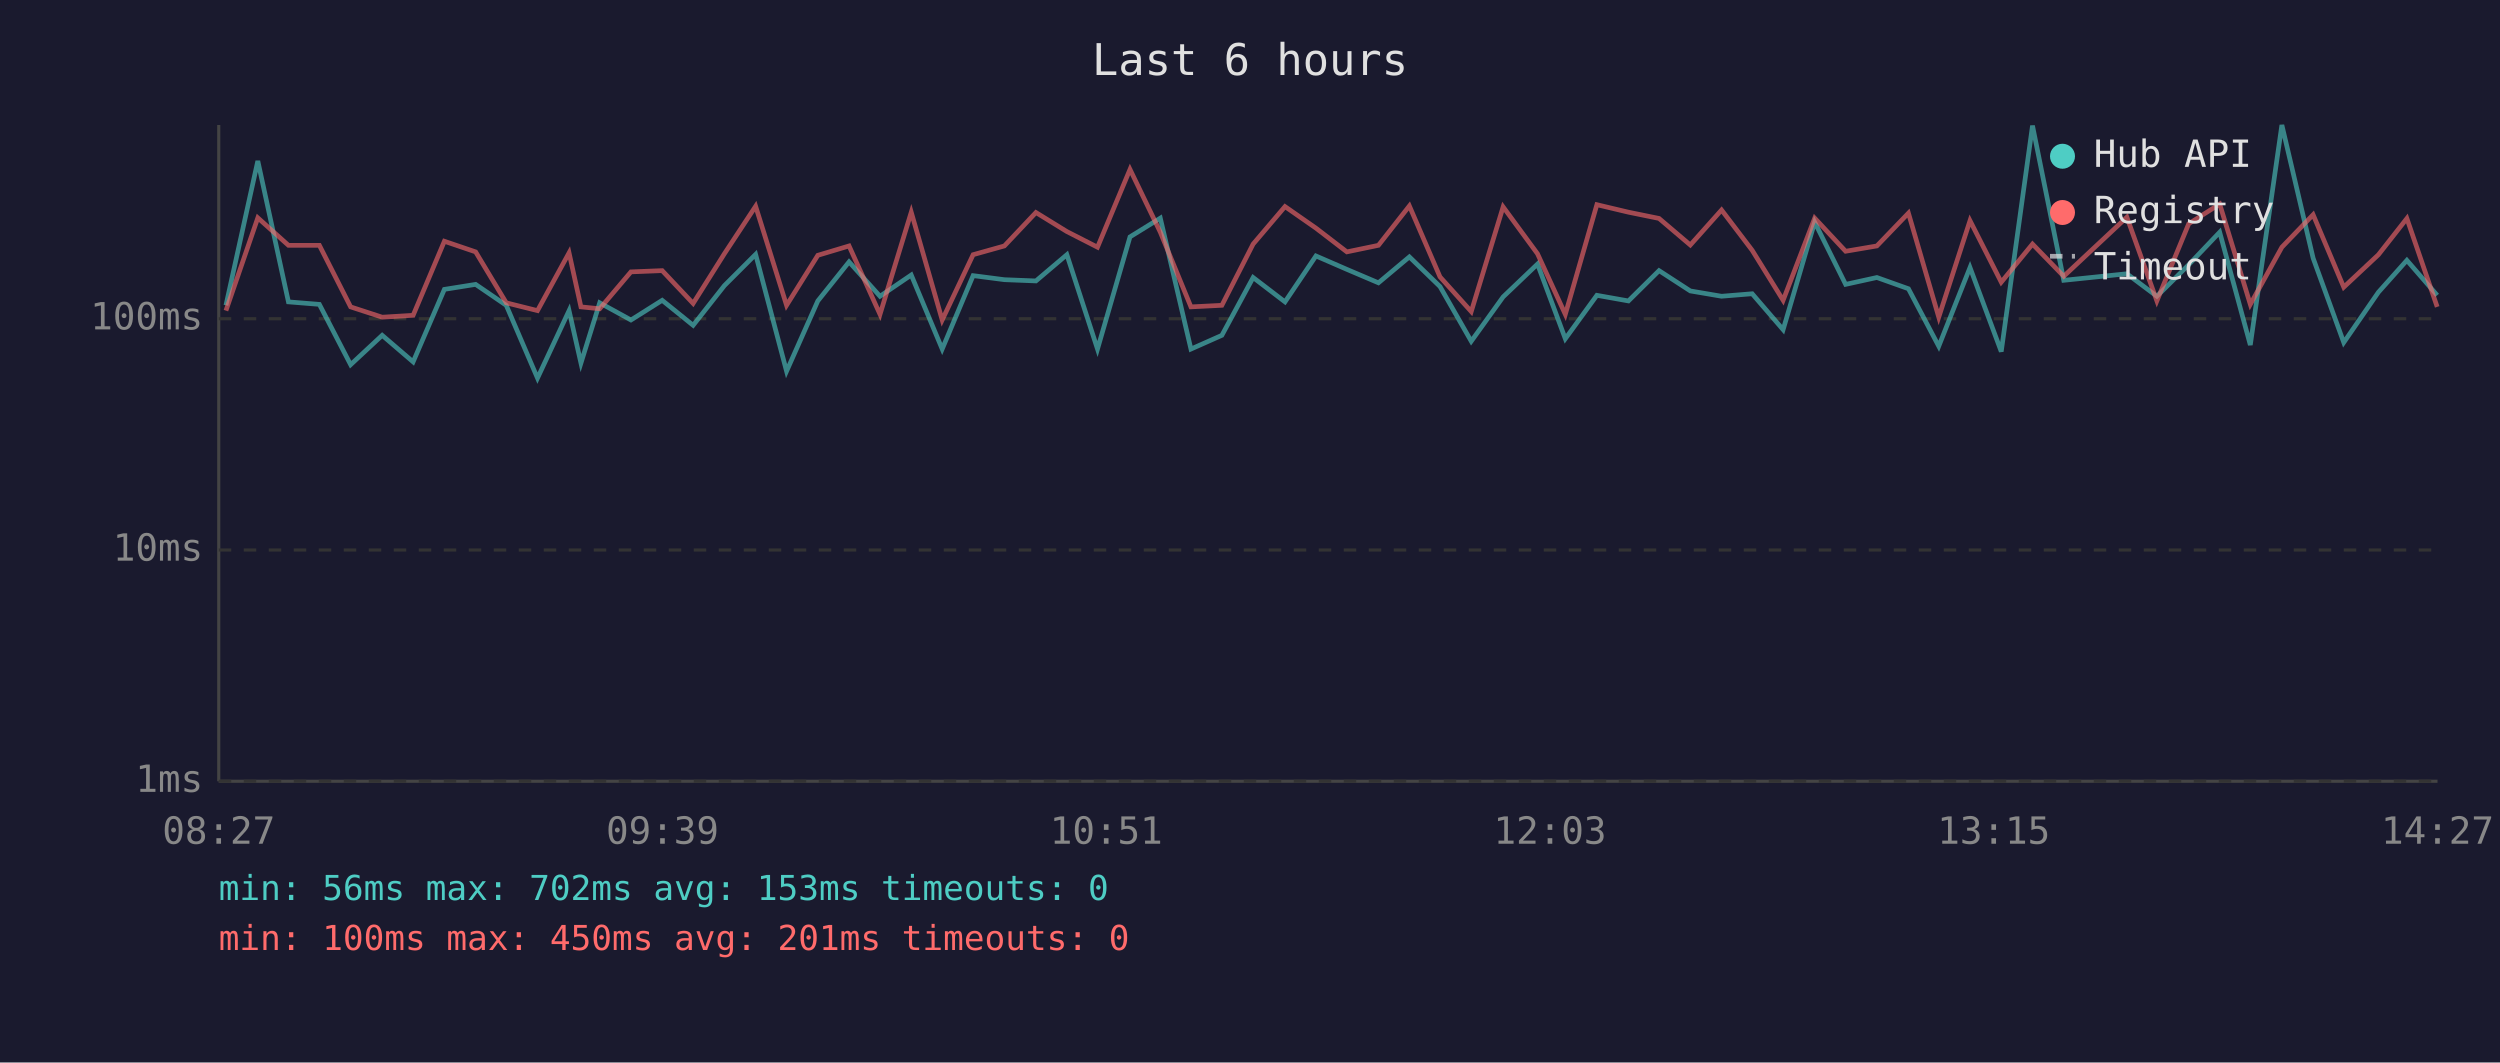
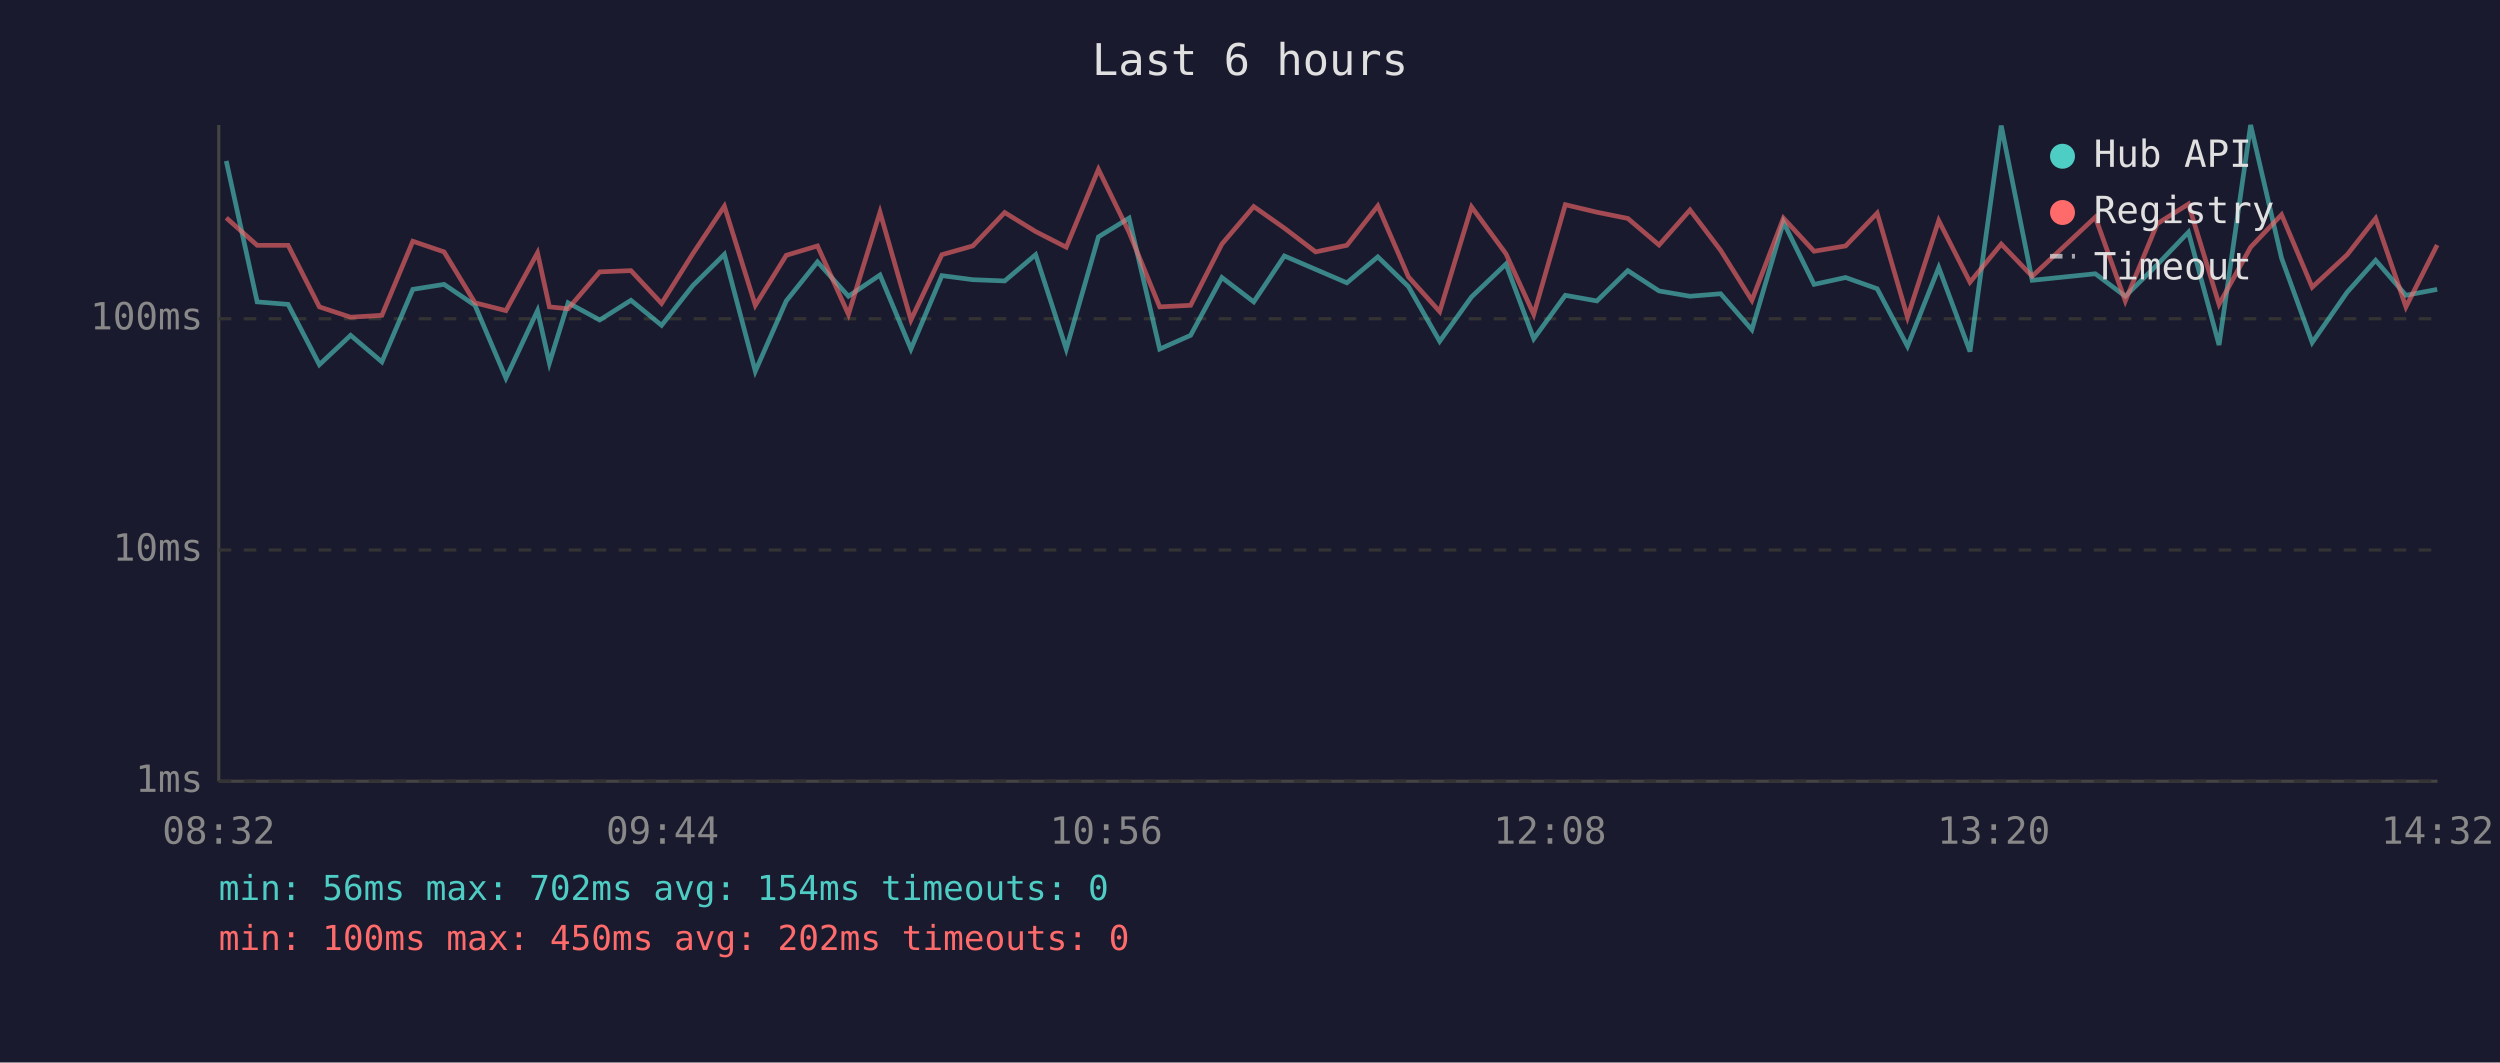
<svg xmlns="http://www.w3.org/2000/svg" viewBox="0 0 800 340" font-family="monospace" font-size="12">
  <rect width="800" height="340" fill="#1a1a2e" />
  <text x="400" y="24" fill="#e0e0e0" font-size="14" text-anchor="middle">Last 6 hours</text>
  <line x1="70" y1="40" x2="70" y2="250" stroke="#444" stroke-width="1" />
  <line x1="70" y1="250" x2="780" y2="250" stroke="#444" stroke-width="1" />
  <line x1="70" y1="250" x2="780" y2="250" stroke="#333" stroke-width="1" stroke-dasharray="4" />
  <text x="65" y="250" fill="#888" text-anchor="end" dominant-baseline="middle">1ms</text>
  <line x1="70" y1="176" x2="780" y2="176" stroke="#333" stroke-width="1" stroke-dasharray="4" />
  <text x="65" y="176" fill="#888" text-anchor="end" dominant-baseline="middle">10ms</text>
  <line x1="70" y1="102" x2="780" y2="102" stroke="#333" stroke-width="1" stroke-dasharray="4" />
  <text x="65" y="102" fill="#888" text-anchor="end" dominant-baseline="middle">100ms</text>
-   <text x="70" y="270" fill="#888" text-anchor="middle">08:27</text>
-   <text x="212" y="270" fill="#888" text-anchor="middle">09:39</text>
-   <text x="354" y="270" fill="#888" text-anchor="middle">10:51</text>
-   <text x="496" y="270" fill="#888" text-anchor="middle">12:03</text>
-   <text x="638" y="270" fill="#888" text-anchor="middle">13:15</text>
-   <text x="780" y="270" fill="#888" text-anchor="middle">14:27</text>
-   <polyline points="72.3,97.7 82.5,51.5 92.3,96.6 102.2,97.4 112.2,116.7 122.3,107.3 132.2,115.8 142.2,92.6 152.2,91.0 162.0,97.7 172.0,121.0 182.1,99.4 185.9,116.2 191.9,96.9 201.9,102.4 211.9,96.1 221.8,104.1 231.8,91.4 241.8,81.4 251.7,118.8 261.7,96.3 271.7,83.8 281.6,94.8 291.6,88.0 301.5,111.7 311.4,88.2 321.4,89.5 331.5,89.9 341.4,81.5 351.2,111.7 361.6,75.8 371.3,69.8 381.1,111.7 391.0,107.3 401.0,88.8 411.2,96.6 421.1,81.9 431.0,86.2 441.1,90.5 451.0,82.2 460.8,91.7 470.8,109.2 481.0,95.0 492.0,84.5 500.9,108.4 511.0,94.5 521.1,96.3 530.9,86.6 540.9,93.1 550.9,94.8 560.7,94.0 570.6,105.5 580.7,71.1 590.6,91.0 600.6,88.8 610.7,92.4 620.4,110.8 630.4,85.6 640.4,112.5 650.4,40.2 660.4,89.7 680.6,87.6 690.2,94.8 700.4,84.7 710.3,74.3 720.1,110.4 730.2,40.0 740.2,82.6 750.0,109.6 761.1,93.5 770.2,83.3 779.9,94.5" fill="none" stroke="#4ecdc4" stroke-width="1.5" opacity="0.6" />
-   <polyline points="72.3,99.4 82.5,69.7 92.3,78.5 102.2,78.5 112.2,98.2 122.3,101.5 132.2,100.9 142.2,77.2 152.2,80.6 162.0,96.9 172.0,99.4 182.1,80.9 185.9,98.2 191.9,98.8 201.9,87.0 211.9,86.6 221.8,97.1 231.8,81.2 241.8,66.0 251.7,97.7 261.7,81.7 271.7,78.7 281.6,100.6 291.6,67.9 301.5,102.4 311.4,81.5 321.4,78.7 331.5,68.0 341.4,74.1 351.2,79.1 361.6,54.2 371.3,74.3 381.1,98.2 391.0,97.7 401.0,78.1 411.2,66.1 421.1,73.0 431.0,80.6 441.1,78.5 451.0,65.9 460.8,88.6 470.8,99.7 481.0,66.2 492.0,81.2 500.9,100.6 511.0,65.5 521.1,67.9 530.9,69.9 540.9,78.4 550.9,67.2 560.7,80.1 570.6,96.1 580.7,69.8 590.6,80.4 600.6,78.7 610.7,68.2 620.4,101.5 630.4,70.6 640.4,90.3 650.4,78.1 660.4,88.4 680.6,69.5 690.2,96.3 700.4,71.6 710.3,65.3 720.1,97.4 730.2,79.1 740.2,68.7 750.0,91.9 761.1,81.5 770.2,69.9 779.9,98.2" fill="none" stroke="#ff6b6b" stroke-width="1.5" opacity="0.6" />
+   <text x="70" y="270" fill="#888" text-anchor="middle">08:32</text>
+   <text x="212" y="270" fill="#888" text-anchor="middle">09:44</text>
+   <text x="354" y="270" fill="#888" text-anchor="middle">10:56</text>
+   <text x="496" y="270" fill="#888" text-anchor="middle">12:08</text>
+   <text x="638" y="270" fill="#888" text-anchor="middle">13:20</text>
+   <text x="780" y="270" fill="#888" text-anchor="middle">14:32</text>
+   <polyline points="72.4,51.5 82.3,96.6 92.2,97.4 102.2,116.7 112.2,107.3 122.2,115.8 132.1,92.6 142.1,91.0 152.0,97.7 161.9,121.0 172.0,99.4 175.8,116.2 181.8,96.9 191.9,102.4 201.9,96.1 211.7,104.1 221.7,91.4 231.8,81.4 241.7,118.8 251.6,96.3 261.6,83.8 271.5,94.8 281.6,88.0 291.5,111.7 301.4,88.2 311.3,89.5 321.5,89.9 331.4,81.5 341.2,111.7 351.5,75.8 361.3,69.8 371.1,111.7 381.0,107.3 391.0,88.8 401.2,96.6 411.0,81.9 421.0,86.2 431.0,90.5 440.9,82.2 450.7,91.7 460.7,109.2 470.9,95.0 481.9,84.5 490.8,108.4 500.9,94.5 511.0,96.3 520.9,86.6 530.9,93.1 540.8,94.8 550.6,94.0 560.6,105.5 570.7,71.1 580.5,91.0 590.6,88.8 600.7,92.4 610.4,110.8 620.4,85.6 630.4,112.5 640.4,40.2 650.3,89.7 670.5,87.6 680.1,94.8 690.3,84.7 700.3,74.3 710.1,110.4 720.2,40.0 730.1,82.6 739.9,109.6 751.1,93.5 760.2,83.3 769.9,94.5 779.9,92.6" fill="none" stroke="#4ecdc4" stroke-width="1.5" opacity="0.6" />
+   <polyline points="72.4,69.7 82.3,78.5 92.2,78.5 102.2,98.2 112.2,101.5 122.2,100.9 132.1,77.2 142.1,80.6 152.0,96.9 161.9,99.4 172.0,80.9 175.8,98.2 181.8,98.8 191.9,87.0 201.9,86.6 211.7,97.1 221.7,81.2 231.8,66.0 241.7,97.7 251.6,81.7 261.6,78.7 271.5,100.6 281.6,67.9 291.5,102.4 301.4,81.5 311.3,78.7 321.5,68.0 331.4,74.1 341.2,79.1 351.5,54.2 361.3,74.3 371.1,98.2 381.0,97.7 391.0,78.1 401.2,66.1 411.0,73.0 421.0,80.6 431.0,78.5 440.9,65.9 450.7,88.6 460.7,99.7 470.9,66.2 481.9,81.2 490.8,100.6 500.9,65.5 511.0,67.9 520.9,69.9 530.9,78.4 540.8,67.2 550.6,80.1 560.6,96.1 570.7,69.8 580.5,80.4 590.6,78.7 600.7,68.2 610.4,101.5 620.4,70.6 630.4,90.3 640.4,78.1 650.3,88.4 670.5,69.5 680.1,96.3 690.3,71.6 700.3,65.3 710.1,97.4 720.2,79.1 730.1,68.7 739.9,91.9 751.1,81.5 760.2,69.9 769.9,98.2 779.9,78.4" fill="none" stroke="#ff6b6b" stroke-width="1.5" opacity="0.6" />
  <circle cx="660" cy="50" r="4" fill="#4ecdc4" />
  <text x="670" y="50" fill="#e0e0e0" dominant-baseline="middle">Hub API</text>
  <circle cx="660" cy="68" r="4" fill="#ff6b6b" />
  <text x="670" y="68" fill="#e0e0e0" dominant-baseline="middle">Registry</text>
  <line x1="656" y1="82" x2="664" y2="82" stroke="#e0e0e0" stroke-width="1.5" stroke-dasharray="4,3" opacity="0.7" />
  <text x="670" y="86" fill="#e0e0e0" dominant-baseline="middle">Timeout</text>
-   <text x="70" y="288" fill="#4ecdc4" font-size="11">min: 56ms  max: 702ms  avg: 153ms  timeouts: 0</text>
-   <text x="70" y="304" fill="#ff6b6b" font-size="11">min: 100ms  max: 450ms  avg: 201ms  timeouts: 0</text>
+   <text x="70" y="288" fill="#4ecdc4" font-size="11">min: 56ms  max: 702ms  avg: 154ms  timeouts: 0</text>
+   <text x="70" y="304" fill="#ff6b6b" font-size="11">min: 100ms  max: 450ms  avg: 202ms  timeouts: 0</text>
</svg>
